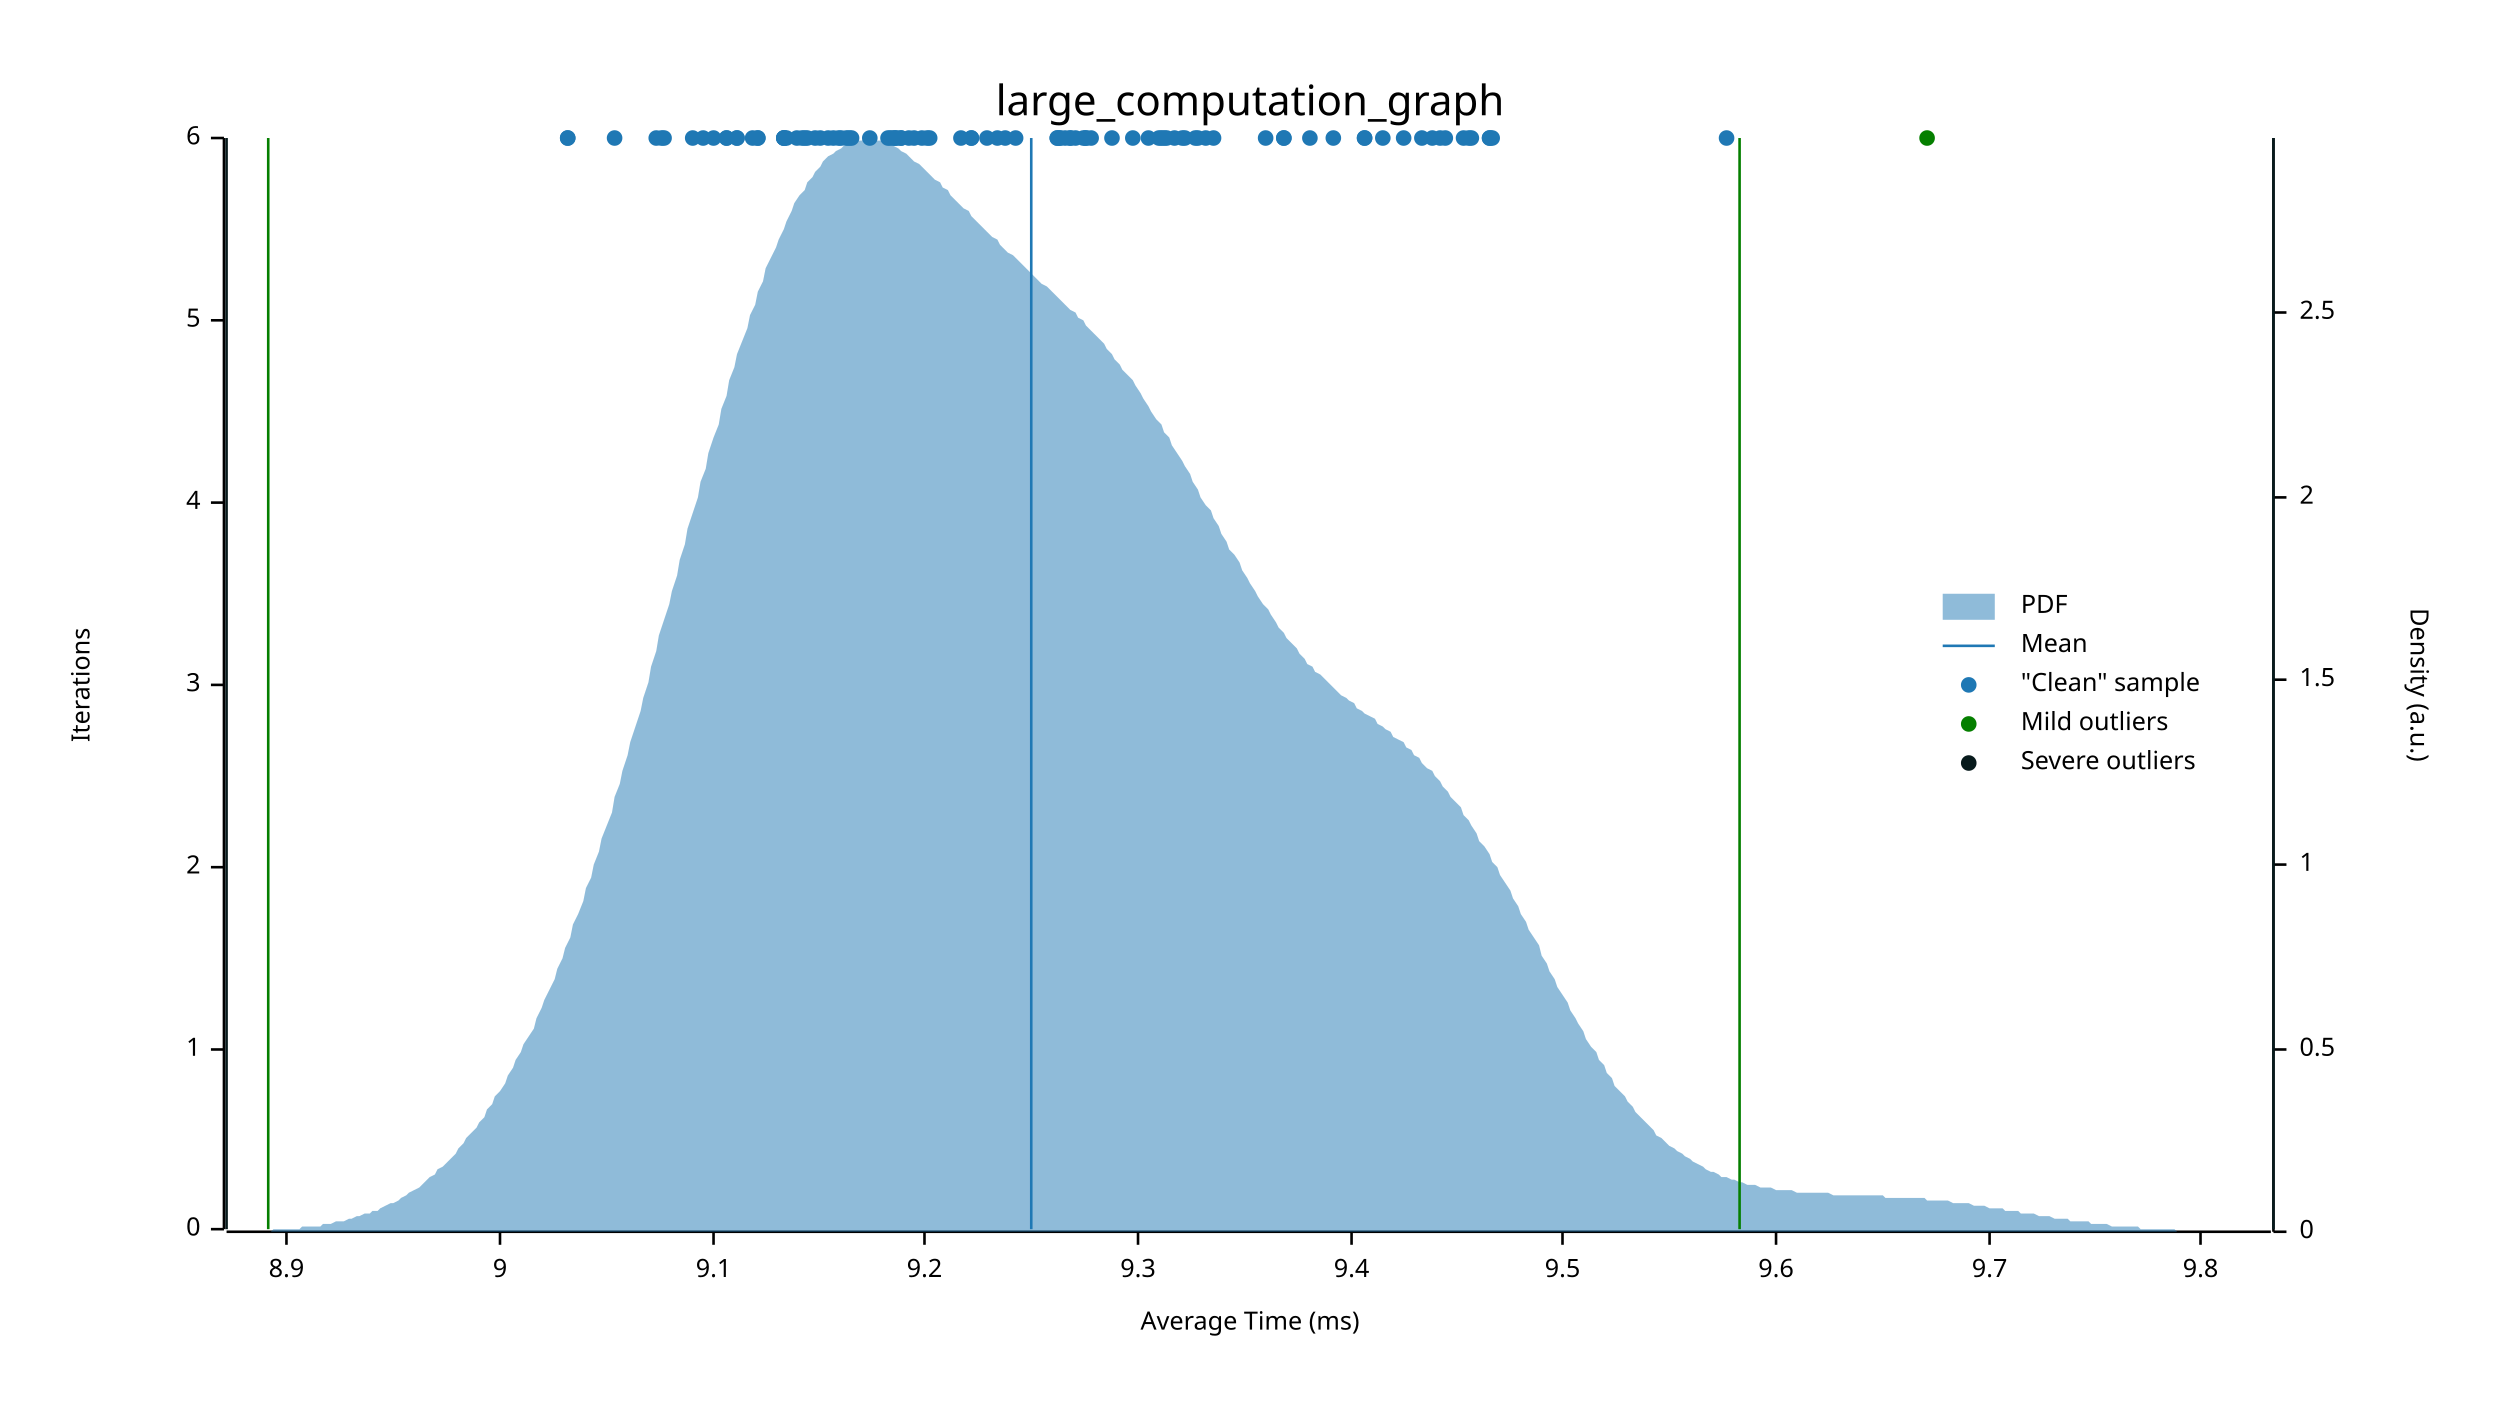
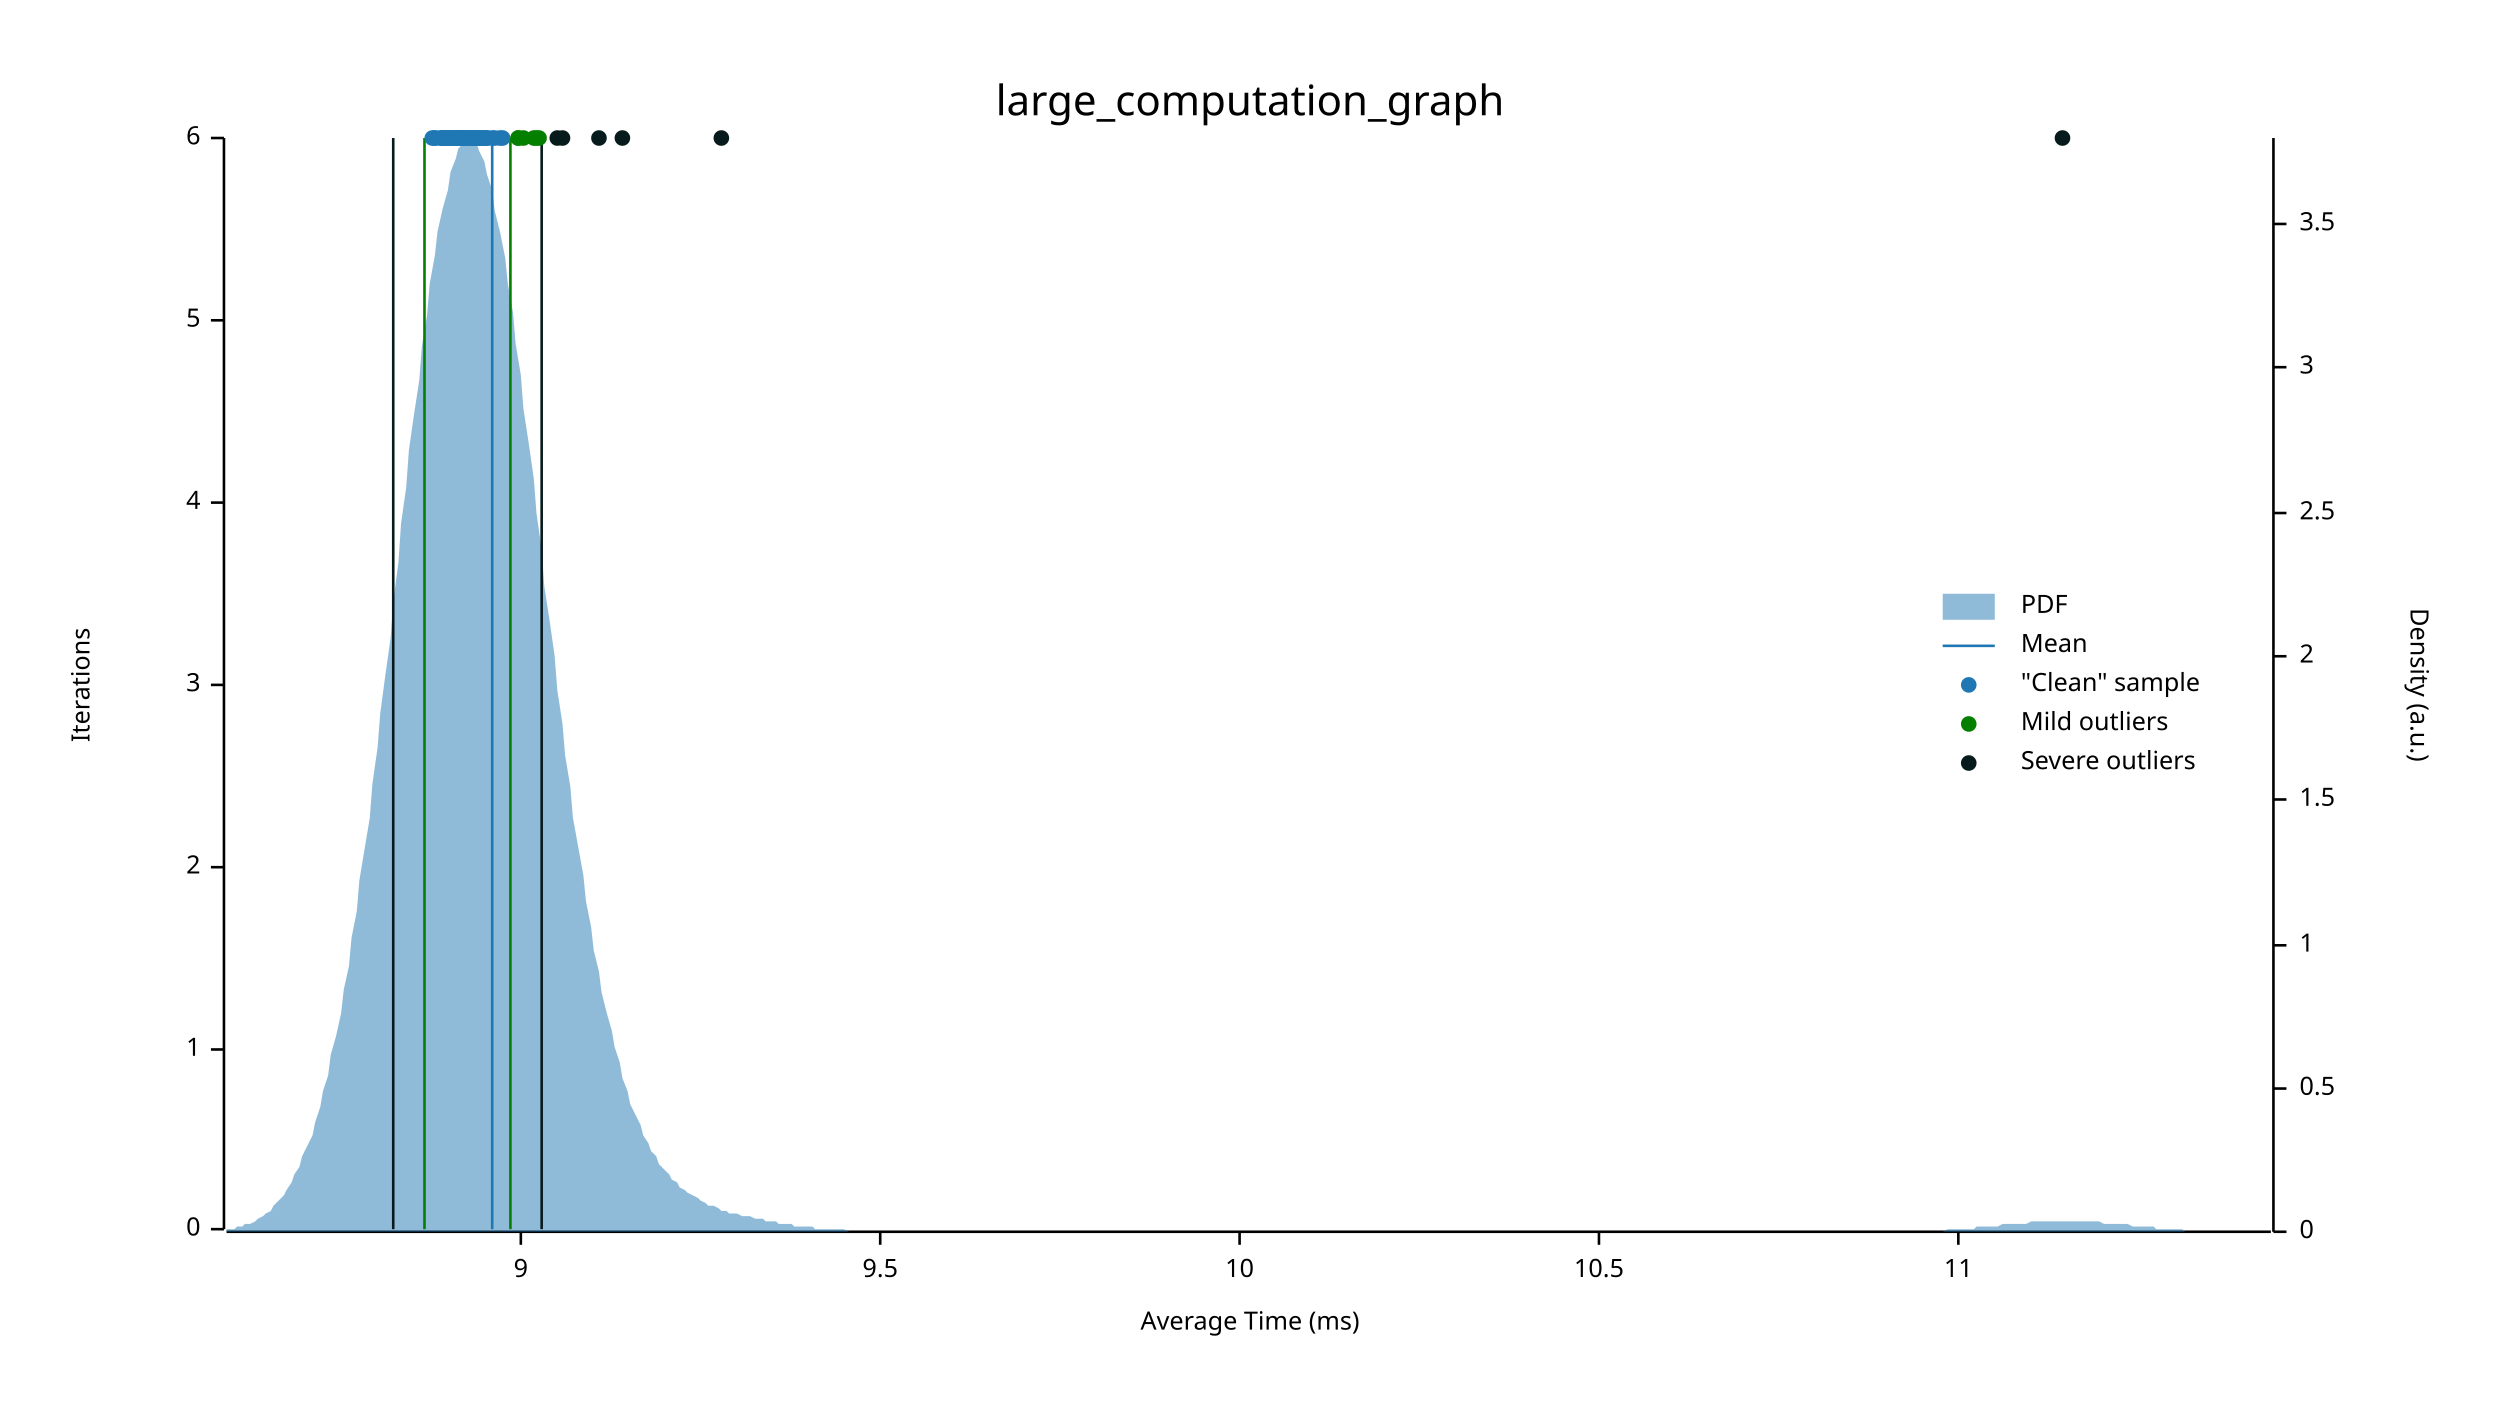
<svg xmlns="http://www.w3.org/2000/svg" width="960" height="540" viewBox="0 0 960 540">
  <text x="480" y="32" dy="0.76em" text-anchor="middle" font-family="sans-serif" font-size="16.129" opacity="1" fill="#000000">
large_computation_graph
</text>
  <text x="27" y="263" dy="0.76em" text-anchor="middle" font-family="sans-serif" font-size="9.677" opacity="1" fill="#000000" transform="rotate(270, 27, 263)">
Iterations
</text>
  <text x="480" y="513" dy="-0.5ex" text-anchor="middle" font-family="sans-serif" font-size="9.677" opacity="1" fill="#000000">
Average Time (ms)
</text>
  <polyline fill="none" opacity="1" stroke="#000000" stroke-width="1" points="86,53 86,472 " />
  <text x="77" y="472" dy="0.5ex" text-anchor="end" font-family="sans-serif" font-size="9.677" opacity="1" fill="#000000">
0
</text>
  <polyline fill="none" opacity="1" stroke="#000000" stroke-width="1" points="81,472 86,472 " />
  <text x="77" y="403" dy="0.5ex" text-anchor="end" font-family="sans-serif" font-size="9.677" opacity="1" fill="#000000">
1
</text>
  <polyline fill="none" opacity="1" stroke="#000000" stroke-width="1" points="81,403 86,403 " />
  <text x="77" y="333" dy="0.5ex" text-anchor="end" font-family="sans-serif" font-size="9.677" opacity="1" fill="#000000">
2
</text>
  <polyline fill="none" opacity="1" stroke="#000000" stroke-width="1" points="81,333 86,333 " />
  <text x="77" y="263" dy="0.5ex" text-anchor="end" font-family="sans-serif" font-size="9.677" opacity="1" fill="#000000">
3
</text>
  <polyline fill="none" opacity="1" stroke="#000000" stroke-width="1" points="81,263 86,263 " />
  <text x="77" y="193" dy="0.5ex" text-anchor="end" font-family="sans-serif" font-size="9.677" opacity="1" fill="#000000">
4
</text>
  <polyline fill="none" opacity="1" stroke="#000000" stroke-width="1" points="81,193 86,193 " />
  <text x="77" y="123" dy="0.5ex" text-anchor="end" font-family="sans-serif" font-size="9.677" opacity="1" fill="#000000">
5
</text>
  <polyline fill="none" opacity="1" stroke="#000000" stroke-width="1" points="81,123 86,123 " />
  <text x="77" y="53" dy="0.5ex" text-anchor="end" font-family="sans-serif" font-size="9.677" opacity="1" fill="#000000">
6
</text>
  <polyline fill="none" opacity="1" stroke="#000000" stroke-width="1" points="81,53 86,53 " />
  <polyline fill="none" opacity="1" stroke="#000000" stroke-width="1" points="87,473 872,473 " />
-   <text x="110" y="483" dy="0.76em" text-anchor="middle" font-family="sans-serif" font-size="9.677" opacity="1" fill="#000000">
- 8.9
- </text>
-   <polyline fill="none" opacity="1" stroke="#000000" stroke-width="1" points="110,473 110,478 " />
-   <text x="192" y="483" dy="0.76em" text-anchor="middle" font-family="sans-serif" font-size="9.677" opacity="1" fill="#000000">
+   <text x="200" y="483" dy="0.76em" text-anchor="middle" font-family="sans-serif" font-size="9.677" opacity="1" fill="#000000">
9
</text>
-   <polyline fill="none" opacity="1" stroke="#000000" stroke-width="1" points="192,473 192,478 " />
-   <text x="274" y="483" dy="0.76em" text-anchor="middle" font-family="sans-serif" font-size="9.677" opacity="1" fill="#000000">
- 9.1
- </text>
-   <polyline fill="none" opacity="1" stroke="#000000" stroke-width="1" points="274,473 274,478 " />
-   <text x="355" y="483" dy="0.76em" text-anchor="middle" font-family="sans-serif" font-size="9.677" opacity="1" fill="#000000">
- 9.2
- </text>
-   <polyline fill="none" opacity="1" stroke="#000000" stroke-width="1" points="355,473 355,478 " />
-   <text x="437" y="483" dy="0.76em" text-anchor="middle" font-family="sans-serif" font-size="9.677" opacity="1" fill="#000000">
- 9.3
- </text>
-   <polyline fill="none" opacity="1" stroke="#000000" stroke-width="1" points="437,473 437,478 " />
-   <text x="519" y="483" dy="0.76em" text-anchor="middle" font-family="sans-serif" font-size="9.677" opacity="1" fill="#000000">
- 9.4
- </text>
-   <polyline fill="none" opacity="1" stroke="#000000" stroke-width="1" points="519,473 519,478 " />
-   <text x="600" y="483" dy="0.76em" text-anchor="middle" font-family="sans-serif" font-size="9.677" opacity="1" fill="#000000">
+   <polyline fill="none" opacity="1" stroke="#000000" stroke-width="1" points="200,473 200,478 " />
+   <text x="338" y="483" dy="0.76em" text-anchor="middle" font-family="sans-serif" font-size="9.677" opacity="1" fill="#000000">
9.5
</text>
-   <polyline fill="none" opacity="1" stroke="#000000" stroke-width="1" points="600,473 600,478 " />
-   <text x="682" y="483" dy="0.76em" text-anchor="middle" font-family="sans-serif" font-size="9.677" opacity="1" fill="#000000">
- 9.6
- </text>
-   <polyline fill="none" opacity="1" stroke="#000000" stroke-width="1" points="682,473 682,478 " />
-   <text x="764" y="483" dy="0.76em" text-anchor="middle" font-family="sans-serif" font-size="9.677" opacity="1" fill="#000000">
- 9.7
- </text>
-   <polyline fill="none" opacity="1" stroke="#000000" stroke-width="1" points="764,473 764,478 " />
-   <text x="845" y="483" dy="0.76em" text-anchor="middle" font-family="sans-serif" font-size="9.677" opacity="1" fill="#000000">
- 9.8
- </text>
-   <polyline fill="none" opacity="1" stroke="#000000" stroke-width="1" points="845,473 845,478 " />
+   <polyline fill="none" opacity="1" stroke="#000000" stroke-width="1" points="338,473 338,478 " />
+   <text x="476" y="483" dy="0.76em" text-anchor="middle" font-family="sans-serif" font-size="9.677" opacity="1" fill="#000000">
+ 10
+ </text>
+   <polyline fill="none" opacity="1" stroke="#000000" stroke-width="1" points="476,473 476,478 " />
+   <text x="614" y="483" dy="0.76em" text-anchor="middle" font-family="sans-serif" font-size="9.677" opacity="1" fill="#000000">
+ 10.5
+ </text>
+   <polyline fill="none" opacity="1" stroke="#000000" stroke-width="1" points="614,473 614,478 " />
+   <text x="752" y="483" dy="0.76em" text-anchor="middle" font-family="sans-serif" font-size="9.677" opacity="1" fill="#000000">
+ 11
+ </text>
+   <polyline fill="none" opacity="1" stroke="#000000" stroke-width="1" points="752,473 752,478 " />
  <text x="933" y="263" dy="0.76em" text-anchor="middle" font-family="sans-serif" font-size="9.677" opacity="1" fill="#000000" transform="rotate(90, 933, 263)">
Density (a.u.)
</text>
  <polyline fill="none" opacity="1" stroke="#000000" stroke-width="1" points="873,53 873,473 " />
  <text x="883" y="473" dy="0.5ex" text-anchor="start" font-family="sans-serif" font-size="9.677" opacity="1" fill="#000000">
0
</text>
  <polyline fill="none" opacity="1" stroke="#000000" stroke-width="1" points="873,473 878,473 " />
-   <text x="883" y="403" dy="0.5ex" text-anchor="start" font-family="sans-serif" font-size="9.677" opacity="1" fill="#000000">
+   <text x="883" y="418" dy="0.5ex" text-anchor="start" font-family="sans-serif" font-size="9.677" opacity="1" fill="#000000">
0.5
</text>
-   <polyline fill="none" opacity="1" stroke="#000000" stroke-width="1" points="873,403 878,403 " />
-   <text x="883" y="332" dy="0.5ex" text-anchor="start" font-family="sans-serif" font-size="9.677" opacity="1" fill="#000000">
+   <polyline fill="none" opacity="1" stroke="#000000" stroke-width="1" points="873,418 878,418 " />
+   <text x="883" y="363" dy="0.5ex" text-anchor="start" font-family="sans-serif" font-size="9.677" opacity="1" fill="#000000">
1
</text>
-   <polyline fill="none" opacity="1" stroke="#000000" stroke-width="1" points="873,332 878,332 " />
-   <text x="883" y="261" dy="0.5ex" text-anchor="start" font-family="sans-serif" font-size="9.677" opacity="1" fill="#000000">
+   <polyline fill="none" opacity="1" stroke="#000000" stroke-width="1" points="873,363 878,363 " />
+   <text x="883" y="307" dy="0.5ex" text-anchor="start" font-family="sans-serif" font-size="9.677" opacity="1" fill="#000000">
1.5
</text>
-   <polyline fill="none" opacity="1" stroke="#000000" stroke-width="1" points="873,261 878,261 " />
-   <text x="883" y="191" dy="0.5ex" text-anchor="start" font-family="sans-serif" font-size="9.677" opacity="1" fill="#000000">
+   <polyline fill="none" opacity="1" stroke="#000000" stroke-width="1" points="873,307 878,307 " />
+   <text x="883" y="252" dy="0.5ex" text-anchor="start" font-family="sans-serif" font-size="9.677" opacity="1" fill="#000000">
2
</text>
-   <polyline fill="none" opacity="1" stroke="#000000" stroke-width="1" points="873,191 878,191 " />
-   <text x="883" y="120" dy="0.5ex" text-anchor="start" font-family="sans-serif" font-size="9.677" opacity="1" fill="#000000">
+   <polyline fill="none" opacity="1" stroke="#000000" stroke-width="1" points="873,252 878,252 " />
+   <text x="883" y="197" dy="0.5ex" text-anchor="start" font-family="sans-serif" font-size="9.677" opacity="1" fill="#000000">
2.5
</text>
-   <polyline fill="none" opacity="1" stroke="#000000" stroke-width="1" points="873,120 878,120 " />
-   <polygon opacity="0.5" fill="#1F78B4" points="87,473 88,473 90,473 91,473 93,473 94,473 96,473 98,473 99,473 101,473 102,473 104,473 105,472 107,472 109,472 110,472 112,472 113,472 115,472 116,471 118,471 120,471 121,471 123,471 124,470 126,470 127,470 129,469 131,469 132,469 134,468 135,468 137,467 138,467 140,466 142,466 143,465 145,465 146,464 148,463 150,462 151,462 153,461 154,460 156,459 157,458 159,457 161,456 162,455 164,453 165,452 167,451 168,449 170,448 172,446 173,445 175,443 176,441 178,439 179,437 181,435 183,433 184,431 186,429 187,426 189,424 190,421 192,419 194,416 195,413 197,410 198,407 200,404 201,401 203,398 205,395 206,391 208,387 209,384 211,380 213,376 214,372 216,368 217,364 219,360 220,355 222,351 224,346 225,341 227,337 228,332 230,327 231,322 233,317 235,312 236,306 238,301 239,296 241,290 242,285 244,279 246,273 247,268 249,262 250,256 252,250 253,244 255,238 257,232 258,227 260,221 261,215 263,209 264,203 266,197 268,191 269,185 271,180 272,174 274,168 276,163 277,157 279,152 280,146 282,141 283,136 285,131 287,126 288,121 290,117 291,112 293,108 294,103 296,99 298,95 299,92 301,88 302,85 304,81 305,78 307,75 309,73 310,70 312,68 313,66 315,64 316,62 318,60 320,59 321,58 323,57 324,56 326,55 327,54 329,54 331,54 332,53 334,54 335,54 337,54 339,54 340,55 342,56 343,56 345,57 346,58 348,59 350,61 351,62 353,63 354,64 356,66 357,67 359,69 361,70 362,72 364,73 365,75 367,77 368,78 370,80 372,81 373,83 375,85 376,86 378,88 379,89 381,91 383,92 384,94 386,96 387,97 389,98 391,100 392,101 394,103 395,104 397,106 398,107 400,109 402,110 403,111 405,113 406,114 408,116 409,117 411,119 413,120 414,122 416,123 417,125 419,127 420,128 422,130 424,132 425,134 427,136 428,138 430,140 431,142 433,144 435,146 436,148 438,151 439,153 441,156 442,158 444,161 446,163 447,166 449,168 450,171 452,174 454,177 455,179 457,182 458,185 460,188 461,191 463,194 465,196 466,199 468,202 469,205 471,208 472,211 474,213 476,216 477,219 479,222 480,224 482,227 483,229 485,232 487,234 488,236 490,239 491,241 493,243 494,245 496,247 498,249 499,251 501,253 502,255 504,256 505,258 507,259 509,261 510,262 512,264 513,265 515,267 517,268 518,269 520,270 521,272 523,273 524,274 526,275 528,276 529,278 531,279 532,280 534,281 535,283 537,284 539,285 540,287 542,288 543,290 545,291 546,293 548,295 550,296 551,298 553,300 554,302 556,304 557,306 559,308 561,310 562,313 564,315 565,317 567,320 568,323 570,325 572,328 573,331 575,333 576,336 578,339 580,342 581,345 583,348 584,351 586,354 587,357 589,360 591,363 592,367 594,370 595,373 597,376 598,379 600,382 602,385 603,388 605,391 606,393 608,396 609,399 611,402 613,404 614,407 616,409 617,412 619,414 620,417 622,419 624,421 625,423 627,425 628,427 630,429 632,431 633,432 635,434 636,436 638,437 639,438 641,440 643,441 644,442 646,443 647,444 649,445 650,446 652,447 654,448 655,449 657,450 658,450 660,451 661,452 663,452 665,453 666,453 668,454 669,454 671,455 672,455 674,455 676,456 677,456 679,456 680,456 682,457 683,457 685,457 687,457 688,457 690,458 691,458 693,458 695,458 696,458 698,458 699,458 701,458 702,458 704,459 706,459 707,459 709,459 710,459 712,459 713,459 715,459 717,459 718,459 720,459 721,459 723,459 724,460 726,460 728,460 729,460 731,460 732,460 734,460 735,460 737,460 739,460 740,461 742,461 743,461 745,461 746,461 748,461 750,462 751,462 753,462 754,462 756,462 758,463 759,463 761,463 762,463 764,464 765,464 767,464 769,464 770,465 772,465 773,465 775,465 776,466 778,466 780,466 781,466 783,467 784,467 786,467 787,467 789,468 791,468 792,468 794,468 795,469 797,469 798,469 800,469 802,469 803,470 805,470 806,470 808,470 809,470 811,471 813,471 814,471 816,471 817,471 819,471 821,471 822,472 824,472 825,472 827,472 828,472 830,472 832,472 833,472 835,472 836,473 838,473 839,473 841,473 843,473 844,473 846,473 847,473 849,473 850,473 852,473 854,473 855,473 857,473 858,473 860,473 861,473 863,473 865,473 866,473 868,473 869,473 871,473 873,473 873,473 87,473 " />
-   <polyline fill="none" opacity="1" stroke="#1F78B4" stroke-width="1" points="396,472 396,53 " />
-   <polyline fill="none" opacity="1" stroke="#057F00" stroke-width="1" points="103,472 103,53 " />
-   <polyline fill="none" opacity="1" stroke="#057F00" stroke-width="1" points="668,472 668,53 " />
-   <polyline fill="none" opacity="1" stroke="#071A1C" stroke-width="1" points="87,472 87,53 " />
-   <polyline fill="none" opacity="1" stroke="#071A1C" stroke-width="1" points="873,472 873,53 " />
-   <circle cx="379" cy="53" r="3" opacity="1" fill="#1F78B4" stroke="none" stroke-width="1" />
-   <circle cx="411" cy="53" r="3" opacity="1" fill="#1F78B4" stroke="none" stroke-width="1" />
-   <circle cx="565" cy="53" r="3" opacity="1" fill="#1F78B4" stroke="none" stroke-width="1" />
-   <circle cx="553" cy="53" r="3" opacity="1" fill="#1F78B4" stroke="none" stroke-width="1" />
-   <circle cx="562" cy="53" r="3" opacity="1" fill="#1F78B4" stroke="none" stroke-width="1" />
-   <circle cx="555" cy="53" r="3" opacity="1" fill="#1F78B4" stroke="none" stroke-width="1" />
-   <circle cx="550" cy="53" r="3" opacity="1" fill="#1F78B4" stroke="none" stroke-width="1" />
-   <circle cx="341" cy="53" r="3" opacity="1" fill="#1F78B4" stroke="none" stroke-width="1" />
-   <circle cx="274" cy="53" r="3" opacity="1" fill="#1F78B4" stroke="none" stroke-width="1" />
-   <circle cx="302" cy="53" r="3" opacity="1" fill="#1F78B4" stroke="none" stroke-width="1" />
-   <circle cx="354" cy="53" r="3" opacity="1" fill="#1F78B4" stroke="none" stroke-width="1" />
-   <circle cx="356" cy="53" r="3" opacity="1" fill="#1F78B4" stroke="none" stroke-width="1" />
-   <circle cx="390" cy="53" r="3" opacity="1" fill="#1F78B4" stroke="none" stroke-width="1" />
-   <circle cx="279" cy="53" r="3" opacity="1" fill="#1F78B4" stroke="none" stroke-width="1" />
-   <circle cx="270" cy="53" r="3" opacity="1" fill="#1F78B4" stroke="none" stroke-width="1" />
-   <circle cx="383" cy="53" r="3" opacity="1" fill="#1F78B4" stroke="none" stroke-width="1" />
-   <circle cx="254" cy="53" r="3" opacity="1" fill="#1F78B4" stroke="none" stroke-width="1" />
-   <circle cx="573" cy="53" r="3" opacity="1" fill="#1F78B4" stroke="none" stroke-width="1" />
-   <circle cx="346" cy="53" r="3" opacity="1" fill="#1F78B4" stroke="none" stroke-width="1" />
-   <circle cx="301" cy="53" r="3" opacity="1" fill="#1F78B4" stroke="none" stroke-width="1" />
-   <circle cx="291" cy="53" r="3" opacity="1" fill="#1F78B4" stroke="none" stroke-width="1" />
-   <circle cx="343" cy="53" r="3" opacity="1" fill="#1F78B4" stroke="none" stroke-width="1" />
-   <circle cx="315" cy="53" r="3" opacity="1" fill="#1F78B4" stroke="none" stroke-width="1" />
-   <circle cx="283" cy="53" r="3" opacity="1" fill="#1F78B4" stroke="none" stroke-width="1" />
-   <circle cx="524" cy="53" r="3" opacity="1" fill="#1F78B4" stroke="none" stroke-width="1" />
-   <circle cx="572" cy="53" r="3" opacity="1" fill="#1F78B4" stroke="none" stroke-width="1" />
-   <circle cx="417" cy="53" r="3" opacity="1" fill="#1F78B4" stroke="none" stroke-width="1" />
-   <circle cx="327" cy="53" r="3" opacity="1" fill="#1F78B4" stroke="none" stroke-width="1" />
-   <circle cx="266" cy="53" r="3" opacity="1" fill="#1F78B4" stroke="none" stroke-width="1" />
-   <circle cx="344" cy="53" r="3" opacity="1" fill="#1F78B4" stroke="none" stroke-width="1" />
-   <circle cx="326" cy="53" r="3" opacity="1" fill="#1F78B4" stroke="none" stroke-width="1" />
-   <circle cx="218" cy="53" r="3" opacity="1" fill="#1F78B4" stroke="none" stroke-width="1" />
-   <circle cx="325" cy="53" r="3" opacity="1" fill="#1F78B4" stroke="none" stroke-width="1" />
-   <circle cx="411" cy="53" r="3" opacity="1" fill="#1F78B4" stroke="none" stroke-width="1" />
-   <circle cx="369" cy="53" r="3" opacity="1" fill="#1F78B4" stroke="none" stroke-width="1" />
-   <circle cx="301" cy="53" r="3" opacity="1" fill="#1F78B4" stroke="none" stroke-width="1" />
-   <circle cx="349" cy="53" r="3" opacity="1" fill="#1F78B4" stroke="none" stroke-width="1" />
-   <circle cx="323" cy="53" r="3" opacity="1" fill="#1F78B4" stroke="none" stroke-width="1" />
-   <circle cx="309" cy="53" r="3" opacity="1" fill="#1F78B4" stroke="none" stroke-width="1" />
-   <circle cx="342" cy="53" r="3" opacity="1" fill="#1F78B4" stroke="none" stroke-width="1" />
-   <circle cx="322" cy="53" r="3" opacity="1" fill="#1F78B4" stroke="none" stroke-width="1" />
-   <circle cx="289" cy="53" r="3" opacity="1" fill="#1F78B4" stroke="none" stroke-width="1" />
-   <circle cx="252" cy="53" r="3" opacity="1" fill="#1F78B4" stroke="none" stroke-width="1" />
-   <circle cx="283" cy="53" r="3" opacity="1" fill="#1F78B4" stroke="none" stroke-width="1" />
-   <circle cx="255" cy="53" r="3" opacity="1" fill="#1F78B4" stroke="none" stroke-width="1" />
-   <circle cx="318" cy="53" r="3" opacity="1" fill="#1F78B4" stroke="none" stroke-width="1" />
-   <circle cx="218" cy="53" r="3" opacity="1" fill="#1F78B4" stroke="none" stroke-width="1" />
-   <circle cx="308" cy="53" r="3" opacity="1" fill="#1F78B4" stroke="none" stroke-width="1" />
-   <circle cx="306" cy="53" r="3" opacity="1" fill="#1F78B4" stroke="none" stroke-width="1" />
-   <circle cx="351" cy="53" r="3" opacity="1" fill="#1F78B4" stroke="none" stroke-width="1" />
-   <circle cx="455" cy="53" r="3" opacity="1" fill="#1F78B4" stroke="none" stroke-width="1" />
-   <circle cx="447" cy="53" r="3" opacity="1" fill="#1F78B4" stroke="none" stroke-width="1" />
-   <circle cx="320" cy="53" r="3" opacity="1" fill="#1F78B4" stroke="none" stroke-width="1" />
-   <circle cx="406" cy="53" r="3" opacity="1" fill="#1F78B4" stroke="none" stroke-width="1" />
-   <circle cx="486" cy="53" r="3" opacity="1" fill="#1F78B4" stroke="none" stroke-width="1" />
-   <circle cx="441" cy="53" r="3" opacity="1" fill="#1F78B4" stroke="none" stroke-width="1" />
-   <circle cx="445" cy="53" r="3" opacity="1" fill="#1F78B4" stroke="none" stroke-width="1" />
-   <circle cx="512" cy="53" r="3" opacity="1" fill="#1F78B4" stroke="none" stroke-width="1" />
-   <circle cx="546" cy="53" r="3" opacity="1" fill="#1F78B4" stroke="none" stroke-width="1" />
-   <circle cx="460" cy="53" r="3" opacity="1" fill="#1F78B4" stroke="none" stroke-width="1" />
-   <circle cx="448" cy="53" r="3" opacity="1" fill="#1F78B4" stroke="none" stroke-width="1" />
-   <circle cx="454" cy="53" r="3" opacity="1" fill="#1F78B4" stroke="none" stroke-width="1" />
-   <circle cx="493" cy="53" r="3" opacity="1" fill="#1F78B4" stroke="none" stroke-width="1" />
-   <circle cx="279" cy="53" r="3" opacity="1" fill="#1F78B4" stroke="none" stroke-width="1" />
-   <circle cx="459" cy="53" r="3" opacity="1" fill="#1F78B4" stroke="none" stroke-width="1" />
-   <circle cx="463" cy="53" r="3" opacity="1" fill="#1F78B4" stroke="none" stroke-width="1" />
-   <circle cx="417" cy="53" r="3" opacity="1" fill="#1F78B4" stroke="none" stroke-width="1" />
-   <circle cx="373" cy="53" r="3" opacity="1" fill="#1F78B4" stroke="none" stroke-width="1" />
-   <circle cx="344" cy="53" r="3" opacity="1" fill="#1F78B4" stroke="none" stroke-width="1" />
-   <circle cx="427" cy="53" r="3" opacity="1" fill="#1F78B4" stroke="none" stroke-width="1" />
-   <circle cx="407" cy="53" r="3" opacity="1" fill="#1F78B4" stroke="none" stroke-width="1" />
-   <circle cx="572" cy="53" r="3" opacity="1" fill="#1F78B4" stroke="none" stroke-width="1" />
-   <circle cx="313" cy="53" r="3" opacity="1" fill="#1F78B4" stroke="none" stroke-width="1" />
-   <circle cx="466" cy="53" r="3" opacity="1" fill="#1F78B4" stroke="none" stroke-width="1" />
-   <circle cx="346" cy="53" r="3" opacity="1" fill="#1F78B4" stroke="none" stroke-width="1" />
-   <circle cx="407" cy="53" r="3" opacity="1" fill="#1F78B4" stroke="none" stroke-width="1" />
-   <circle cx="503" cy="53" r="3" opacity="1" fill="#1F78B4" stroke="none" stroke-width="1" />
-   <circle cx="406" cy="53" r="3" opacity="1" fill="#1F78B4" stroke="none" stroke-width="1" />
-   <circle cx="451" cy="53" r="3" opacity="1" fill="#1F78B4" stroke="none" stroke-width="1" />
-   <circle cx="373" cy="53" r="3" opacity="1" fill="#1F78B4" stroke="none" stroke-width="1" />
-   <circle cx="435" cy="53" r="3" opacity="1" fill="#1F78B4" stroke="none" stroke-width="1" />
-   <circle cx="539" cy="53" r="3" opacity="1" fill="#1F78B4" stroke="none" stroke-width="1" />
-   <circle cx="531" cy="53" r="3" opacity="1" fill="#1F78B4" stroke="none" stroke-width="1" />
-   <circle cx="493" cy="53" r="3" opacity="1" fill="#1F78B4" stroke="none" stroke-width="1" />
-   <circle cx="386" cy="53" r="3" opacity="1" fill="#1F78B4" stroke="none" stroke-width="1" />
-   <circle cx="334" cy="53" r="3" opacity="1" fill="#1F78B4" stroke="none" stroke-width="1" />
-   <circle cx="663" cy="53" r="3" opacity="1" fill="#1F78B4" stroke="none" stroke-width="1" />
-   <circle cx="446" cy="53" r="3" opacity="1" fill="#1F78B4" stroke="none" stroke-width="1" />
-   <circle cx="416" cy="53" r="3" opacity="1" fill="#1F78B4" stroke="none" stroke-width="1" />
-   <circle cx="419" cy="53" r="3" opacity="1" fill="#1F78B4" stroke="none" stroke-width="1" />
-   <circle cx="524" cy="53" r="3" opacity="1" fill="#1F78B4" stroke="none" stroke-width="1" />
-   <circle cx="413" cy="53" r="3" opacity="1" fill="#1F78B4" stroke="none" stroke-width="1" />
-   <circle cx="564" cy="53" r="3" opacity="1" fill="#1F78B4" stroke="none" stroke-width="1" />
-   <circle cx="409" cy="53" r="3" opacity="1" fill="#1F78B4" stroke="none" stroke-width="1" />
-   <circle cx="301" cy="53" r="3" opacity="1" fill="#1F78B4" stroke="none" stroke-width="1" />
-   <circle cx="310" cy="53" r="3" opacity="1" fill="#1F78B4" stroke="none" stroke-width="1" />
-   <circle cx="236" cy="53" r="3" opacity="1" fill="#1F78B4" stroke="none" stroke-width="1" />
-   <circle cx="291" cy="53" r="3" opacity="1" fill="#1F78B4" stroke="none" stroke-width="1" />
-   <circle cx="357" cy="53" r="3" opacity="1" fill="#1F78B4" stroke="none" stroke-width="1" />
-   <circle cx="740" cy="53" r="3" opacity="1" fill="#057F00" stroke="none" stroke-width="1" />
+   <polyline fill="none" opacity="1" stroke="#000000" stroke-width="1" points="873,197 878,197 " />
+   <text x="883" y="141" dy="0.5ex" text-anchor="start" font-family="sans-serif" font-size="9.677" opacity="1" fill="#000000">
+ 3
+ </text>
+   <polyline fill="none" opacity="1" stroke="#000000" stroke-width="1" points="873,141 878,141 " />
+   <text x="883" y="86" dy="0.5ex" text-anchor="start" font-family="sans-serif" font-size="9.677" opacity="1" fill="#000000">
+ 3.5
+ </text>
+   <polyline fill="none" opacity="1" stroke="#000000" stroke-width="1" points="873,86 878,86 " />
+   <polygon opacity="0.5" fill="#1F78B4" points="87,472 88,472 90,472 91,471 93,471 94,470 96,470 98,469 99,468 101,467 102,466 104,465 105,463 107,461 109,459 110,457 112,454 113,451 115,448 116,444 118,440 120,436 121,431 123,425 124,419 126,413 127,405 129,398 131,389 132,380 134,371 135,360 137,350 138,338 140,326 142,314 143,301 145,287 146,274 148,259 150,245 151,231 153,216 154,201 156,187 157,173 159,159 161,146 162,133 164,121 165,109 167,98 168,89 170,80 172,73 173,66 175,61 176,57 178,55 179,53 181,54 183,55 184,58 186,62 187,67 189,73 190,81 192,89 194,99 195,109 197,120 198,132 200,144 201,157 203,170 205,184 206,197 208,211 209,225 211,238 213,252 214,265 216,278 217,290 219,302 220,314 222,325 224,336 225,346 227,356 228,365 230,373 231,381 233,389 235,396 236,402 238,408 239,414 241,419 242,424 244,428 246,432 247,436 249,439 250,442 252,444 253,447 255,449 257,451 258,453 260,454 261,456 263,457 264,458 266,459 268,460 269,461 271,462 272,463 274,463 276,464 277,465 279,465 280,466 282,466 283,466 285,467 287,467 288,467 290,468 291,468 293,468 294,469 296,469 298,469 299,470 301,470 302,470 304,470 305,471 307,471 309,471 310,471 312,471 313,472 315,472 316,472 318,472 320,472 321,472 323,472 324,472 326,473 327,473 329,473 331,473 332,473 334,473 335,473 337,473 339,473 340,473 342,473 343,473 345,473 346,473 348,473 350,473 351,473 353,473 354,473 356,473 357,473 359,473 361,473 362,473 364,473 365,473 367,473 368,473 370,473 372,473 373,473 375,473 376,473 378,473 379,473 381,473 383,473 384,473 386,473 387,473 389,473 391,473 392,473 394,473 395,473 397,473 398,473 400,473 402,473 403,473 405,473 406,473 408,473 409,473 411,473 413,473 414,473 416,473 417,473 419,473 420,473 422,473 424,473 425,473 427,473 428,473 430,473 431,473 433,473 435,473 436,473 438,473 439,473 441,473 442,473 444,473 446,473 447,473 449,473 450,473 452,473 454,473 455,473 457,473 458,473 460,473 461,473 463,473 465,473 466,473 468,473 469,473 471,473 472,473 474,473 476,473 477,473 479,473 480,473 482,473 483,473 485,473 487,473 488,473 490,473 491,473 493,473 494,473 496,473 498,473 499,473 501,473 502,473 504,473 505,473 507,473 509,473 510,473 512,473 513,473 515,473 517,473 518,473 520,473 521,473 523,473 524,473 526,473 528,473 529,473 531,473 532,473 534,473 535,473 537,473 539,473 540,473 542,473 543,473 545,473 546,473 548,473 550,473 551,473 553,473 554,473 556,473 557,473 559,473 561,473 562,473 564,473 565,473 567,473 568,473 570,473 572,473 573,473 575,473 576,473 578,473 580,473 581,473 583,473 584,473 586,473 587,473 589,473 591,473 592,473 594,473 595,473 597,473 598,473 600,473 602,473 603,473 605,473 606,473 608,473 609,473 611,473 613,473 614,473 616,473 617,473 619,473 620,473 622,473 624,473 625,473 627,473 628,473 630,473 632,473 633,473 635,473 636,473 638,473 639,473 641,473 643,473 644,473 646,473 647,473 649,473 650,473 652,473 654,473 655,473 657,473 658,473 660,473 661,473 663,473 665,473 666,473 668,473 669,473 671,473 672,473 674,473 676,473 677,473 679,473 680,473 682,473 683,473 685,473 687,473 688,473 690,473 691,473 693,473 695,473 696,473 698,473 699,473 701,473 702,473 704,473 706,473 707,473 709,473 710,473 712,473 713,473 715,473 717,473 718,473 720,473 721,473 723,473 724,473 726,473 728,473 729,473 731,473 732,473 734,473 735,473 737,473 739,473 740,473 742,473 743,473 745,473 746,473 748,472 750,472 751,472 753,472 754,472 756,472 758,472 759,471 761,471 762,471 764,471 765,471 767,471 769,470 770,470 772,470 773,470 775,470 776,470 778,470 780,469 781,469 783,469 784,469 786,469 787,469 789,469 791,469 792,469 794,469 795,469 797,469 798,469 800,469 802,469 803,469 805,469 806,469 808,470 809,470 811,470 813,470 814,470 816,470 817,470 819,471 821,471 822,471 824,471 825,471 827,471 828,472 830,472 832,472 833,472 835,472 836,472 838,472 839,473 841,473 843,473 844,473 846,473 847,473 849,473 850,473 852,473 854,473 855,473 857,473 858,473 860,473 861,473 863,473 865,473 866,473 868,473 869,473 871,473 873,473 873,473 87,473 " />
+   <polyline fill="none" opacity="1" stroke="#1F78B4" stroke-width="1" points="189,472 189,53 " />
+   <polyline fill="none" opacity="1" stroke="#057F00" stroke-width="1" points="163,472 163,53 " />
+   <polyline fill="none" opacity="1" stroke="#057F00" stroke-width="1" points="196,472 196,53 " />
+   <polyline fill="none" opacity="1" stroke="#071A1C" stroke-width="1" points="151,472 151,53 " />
+   <polyline fill="none" opacity="1" stroke="#071A1C" stroke-width="1" points="208,472 208,53 " />
+   <circle cx="181" cy="53" r="3" opacity="1" fill="#1F78B4" stroke="none" stroke-width="1" />
+   <circle cx="176" cy="53" r="3" opacity="1" fill="#1F78B4" stroke="none" stroke-width="1" />
+   <circle cx="182" cy="53" r="3" opacity="1" fill="#1F78B4" stroke="none" stroke-width="1" />
+   <circle cx="189" cy="53" r="3" opacity="1" fill="#1F78B4" stroke="none" stroke-width="1" />
+   <circle cx="181" cy="53" r="3" opacity="1" fill="#1F78B4" stroke="none" stroke-width="1" />
+   <circle cx="174" cy="53" r="3" opacity="1" fill="#1F78B4" stroke="none" stroke-width="1" />
+   <circle cx="179" cy="53" r="3" opacity="1" fill="#1F78B4" stroke="none" stroke-width="1" />
+   <circle cx="184" cy="53" r="3" opacity="1" fill="#1F78B4" stroke="none" stroke-width="1" />
+   <circle cx="176" cy="53" r="3" opacity="1" fill="#1F78B4" stroke="none" stroke-width="1" />
+   <circle cx="174" cy="53" r="3" opacity="1" fill="#1F78B4" stroke="none" stroke-width="1" />
+   <circle cx="175" cy="53" r="3" opacity="1" fill="#1F78B4" stroke="none" stroke-width="1" />
+   <circle cx="176" cy="53" r="3" opacity="1" fill="#1F78B4" stroke="none" stroke-width="1" />
+   <circle cx="173" cy="53" r="3" opacity="1" fill="#1F78B4" stroke="none" stroke-width="1" />
+   <circle cx="192" cy="53" r="3" opacity="1" fill="#1F78B4" stroke="none" stroke-width="1" />
+   <circle cx="170" cy="53" r="3" opacity="1" fill="#1F78B4" stroke="none" stroke-width="1" />
+   <circle cx="187" cy="53" r="3" opacity="1" fill="#1F78B4" stroke="none" stroke-width="1" />
+   <circle cx="173" cy="53" r="3" opacity="1" fill="#1F78B4" stroke="none" stroke-width="1" />
+   <circle cx="171" cy="53" r="3" opacity="1" fill="#1F78B4" stroke="none" stroke-width="1" />
+   <circle cx="182" cy="53" r="3" opacity="1" fill="#1F78B4" stroke="none" stroke-width="1" />
+   <circle cx="181" cy="53" r="3" opacity="1" fill="#1F78B4" stroke="none" stroke-width="1" />
+   <circle cx="179" cy="53" r="3" opacity="1" fill="#1F78B4" stroke="none" stroke-width="1" />
+   <circle cx="190" cy="53" r="3" opacity="1" fill="#1F78B4" stroke="none" stroke-width="1" />
+   <circle cx="182" cy="53" r="3" opacity="1" fill="#1F78B4" stroke="none" stroke-width="1" />
+   <circle cx="182" cy="53" r="3" opacity="1" fill="#1F78B4" stroke="none" stroke-width="1" />
+   <circle cx="180" cy="53" r="3" opacity="1" fill="#1F78B4" stroke="none" stroke-width="1" />
+   <circle cx="177" cy="53" r="3" opacity="1" fill="#1F78B4" stroke="none" stroke-width="1" />
+   <circle cx="179" cy="53" r="3" opacity="1" fill="#1F78B4" stroke="none" stroke-width="1" />
+   <circle cx="184" cy="53" r="3" opacity="1" fill="#1F78B4" stroke="none" stroke-width="1" />
+   <circle cx="176" cy="53" r="3" opacity="1" fill="#1F78B4" stroke="none" stroke-width="1" />
+   <circle cx="180" cy="53" r="3" opacity="1" fill="#1F78B4" stroke="none" stroke-width="1" />
+   <circle cx="182" cy="53" r="3" opacity="1" fill="#1F78B4" stroke="none" stroke-width="1" />
+   <circle cx="175" cy="53" r="3" opacity="1" fill="#1F78B4" stroke="none" stroke-width="1" />
+   <circle cx="172" cy="53" r="3" opacity="1" fill="#1F78B4" stroke="none" stroke-width="1" />
+   <circle cx="175" cy="53" r="3" opacity="1" fill="#1F78B4" stroke="none" stroke-width="1" />
+   <circle cx="181" cy="53" r="3" opacity="1" fill="#1F78B4" stroke="none" stroke-width="1" />
+   <circle cx="173" cy="53" r="3" opacity="1" fill="#1F78B4" stroke="none" stroke-width="1" />
+   <circle cx="175" cy="53" r="3" opacity="1" fill="#1F78B4" stroke="none" stroke-width="1" />
+   <circle cx="183" cy="53" r="3" opacity="1" fill="#1F78B4" stroke="none" stroke-width="1" />
+   <circle cx="178" cy="53" r="3" opacity="1" fill="#1F78B4" stroke="none" stroke-width="1" />
+   <circle cx="172" cy="53" r="3" opacity="1" fill="#1F78B4" stroke="none" stroke-width="1" />
+   <circle cx="172" cy="53" r="3" opacity="1" fill="#1F78B4" stroke="none" stroke-width="1" />
+   <circle cx="181" cy="53" r="3" opacity="1" fill="#1F78B4" stroke="none" stroke-width="1" />
+   <circle cx="179" cy="53" r="3" opacity="1" fill="#1F78B4" stroke="none" stroke-width="1" />
+   <circle cx="181" cy="53" r="3" opacity="1" fill="#1F78B4" stroke="none" stroke-width="1" />
+   <circle cx="186" cy="53" r="3" opacity="1" fill="#1F78B4" stroke="none" stroke-width="1" />
+   <circle cx="171" cy="53" r="3" opacity="1" fill="#1F78B4" stroke="none" stroke-width="1" />
+   <circle cx="174" cy="53" r="3" opacity="1" fill="#1F78B4" stroke="none" stroke-width="1" />
+   <circle cx="182" cy="53" r="3" opacity="1" fill="#1F78B4" stroke="none" stroke-width="1" />
+   <circle cx="179" cy="53" r="3" opacity="1" fill="#1F78B4" stroke="none" stroke-width="1" />
+   <circle cx="184" cy="53" r="3" opacity="1" fill="#1F78B4" stroke="none" stroke-width="1" />
+   <circle cx="183" cy="53" r="3" opacity="1" fill="#1F78B4" stroke="none" stroke-width="1" />
+   <circle cx="170" cy="53" r="3" opacity="1" fill="#1F78B4" stroke="none" stroke-width="1" />
+   <circle cx="167" cy="53" r="3" opacity="1" fill="#1F78B4" stroke="none" stroke-width="1" />
+   <circle cx="177" cy="53" r="3" opacity="1" fill="#1F78B4" stroke="none" stroke-width="1" />
+   <circle cx="181" cy="53" r="3" opacity="1" fill="#1F78B4" stroke="none" stroke-width="1" />
+   <circle cx="180" cy="53" r="3" opacity="1" fill="#1F78B4" stroke="none" stroke-width="1" />
+   <circle cx="177" cy="53" r="3" opacity="1" fill="#1F78B4" stroke="none" stroke-width="1" />
+   <circle cx="184" cy="53" r="3" opacity="1" fill="#1F78B4" stroke="none" stroke-width="1" />
+   <circle cx="174" cy="53" r="3" opacity="1" fill="#1F78B4" stroke="none" stroke-width="1" />
+   <circle cx="176" cy="53" r="3" opacity="1" fill="#1F78B4" stroke="none" stroke-width="1" />
+   <circle cx="170" cy="53" r="3" opacity="1" fill="#1F78B4" stroke="none" stroke-width="1" />
+   <circle cx="175" cy="53" r="3" opacity="1" fill="#1F78B4" stroke="none" stroke-width="1" />
+   <circle cx="183" cy="53" r="3" opacity="1" fill="#1F78B4" stroke="none" stroke-width="1" />
+   <circle cx="184" cy="53" r="3" opacity="1" fill="#1F78B4" stroke="none" stroke-width="1" />
+   <circle cx="179" cy="53" r="3" opacity="1" fill="#1F78B4" stroke="none" stroke-width="1" />
+   <circle cx="177" cy="53" r="3" opacity="1" fill="#1F78B4" stroke="none" stroke-width="1" />
+   <circle cx="177" cy="53" r="3" opacity="1" fill="#1F78B4" stroke="none" stroke-width="1" />
+   <circle cx="186" cy="53" r="3" opacity="1" fill="#1F78B4" stroke="none" stroke-width="1" />
+   <circle cx="187" cy="53" r="3" opacity="1" fill="#1F78B4" stroke="none" stroke-width="1" />
+   <circle cx="178" cy="53" r="3" opacity="1" fill="#1F78B4" stroke="none" stroke-width="1" />
+   <circle cx="169" cy="53" r="3" opacity="1" fill="#1F78B4" stroke="none" stroke-width="1" />
+   <circle cx="167" cy="53" r="3" opacity="1" fill="#1F78B4" stroke="none" stroke-width="1" />
+   <circle cx="166" cy="53" r="3" opacity="1" fill="#1F78B4" stroke="none" stroke-width="1" />
+   <circle cx="178" cy="53" r="3" opacity="1" fill="#1F78B4" stroke="none" stroke-width="1" />
+   <circle cx="172" cy="53" r="3" opacity="1" fill="#1F78B4" stroke="none" stroke-width="1" />
+   <circle cx="182" cy="53" r="3" opacity="1" fill="#1F78B4" stroke="none" stroke-width="1" />
+   <circle cx="183" cy="53" r="3" opacity="1" fill="#1F78B4" stroke="none" stroke-width="1" />
+   <circle cx="186" cy="53" r="3" opacity="1" fill="#1F78B4" stroke="none" stroke-width="1" />
+   <circle cx="182" cy="53" r="3" opacity="1" fill="#1F78B4" stroke="none" stroke-width="1" />
+   <circle cx="179" cy="53" r="3" opacity="1" fill="#1F78B4" stroke="none" stroke-width="1" />
+   <circle cx="175" cy="53" r="3" opacity="1" fill="#1F78B4" stroke="none" stroke-width="1" />
+   <circle cx="180" cy="53" r="3" opacity="1" fill="#1F78B4" stroke="none" stroke-width="1" />
+   <circle cx="176" cy="53" r="3" opacity="1" fill="#1F78B4" stroke="none" stroke-width="1" />
+   <circle cx="170" cy="53" r="3" opacity="1" fill="#1F78B4" stroke="none" stroke-width="1" />
+   <circle cx="173" cy="53" r="3" opacity="1" fill="#1F78B4" stroke="none" stroke-width="1" />
+   <circle cx="179" cy="53" r="3" opacity="1" fill="#1F78B4" stroke="none" stroke-width="1" />
+   <circle cx="178" cy="53" r="3" opacity="1" fill="#1F78B4" stroke="none" stroke-width="1" />
+   <circle cx="193" cy="53" r="3" opacity="1" fill="#1F78B4" stroke="none" stroke-width="1" />
+   <circle cx="207" cy="53" r="3" opacity="1" fill="#057F00" stroke="none" stroke-width="1" />
+   <circle cx="205" cy="53" r="3" opacity="1" fill="#057F00" stroke="none" stroke-width="1" />
+   <circle cx="206" cy="53" r="3" opacity="1" fill="#057F00" stroke="none" stroke-width="1" />
+   <circle cx="199" cy="53" r="3" opacity="1" fill="#057F00" stroke="none" stroke-width="1" />
+   <circle cx="199" cy="53" r="3" opacity="1" fill="#057F00" stroke="none" stroke-width="1" />
+   <circle cx="201" cy="53" r="3" opacity="1" fill="#057F00" stroke="none" stroke-width="1" />
+   <circle cx="239" cy="53" r="3" opacity="1" fill="#071A1C" stroke="none" stroke-width="1" />
+   <circle cx="277" cy="53" r="3" opacity="1" fill="#071A1C" stroke="none" stroke-width="1" />
+   <circle cx="216" cy="53" r="3" opacity="1" fill="#071A1C" stroke="none" stroke-width="1" />
+   <circle cx="230" cy="53" r="3" opacity="1" fill="#071A1C" stroke="none" stroke-width="1" />
+   <circle cx="792" cy="53" r="3" opacity="1" fill="#071A1C" stroke="none" stroke-width="1" />
+   <circle cx="214" cy="53" r="3" opacity="1" fill="#071A1C" stroke="none" stroke-width="1" />
  <text x="776" y="228" dy="0.76em" text-anchor="start" font-family="sans-serif" font-size="9.677" opacity="1" fill="#000000">
PDF
</text>
  <text x="776" y="243" dy="0.76em" text-anchor="start" font-family="sans-serif" font-size="9.677" opacity="1" fill="#000000">
Mean
</text>
  <text x="776" y="258" dy="0.76em" text-anchor="start" font-family="sans-serif" font-size="9.677" opacity="1" fill="#000000">
"Clean" sample
</text>
  <text x="776" y="273" dy="0.76em" text-anchor="start" font-family="sans-serif" font-size="9.677" opacity="1" fill="#000000">
Mild outliers
</text>
  <text x="776" y="288" dy="0.76em" text-anchor="start" font-family="sans-serif" font-size="9.677" opacity="1" fill="#000000">
Severe outliers
</text>
  <rect x="746" y="228" width="20" height="10" opacity="0.5" fill="#1F78B4" stroke="none" />
  <polyline fill="none" opacity="1" stroke="#1F78B4" stroke-width="1" points="746,248 766,248 " />
  <circle cx="756" cy="263" r="3" opacity="1" fill="#1F78B4" stroke="none" stroke-width="1" />
  <circle cx="756" cy="278" r="3" opacity="1" fill="#057F00" stroke="none" stroke-width="1" />
  <circle cx="756" cy="293" r="3" opacity="1" fill="#071A1C" stroke="none" stroke-width="1" />
</svg>
